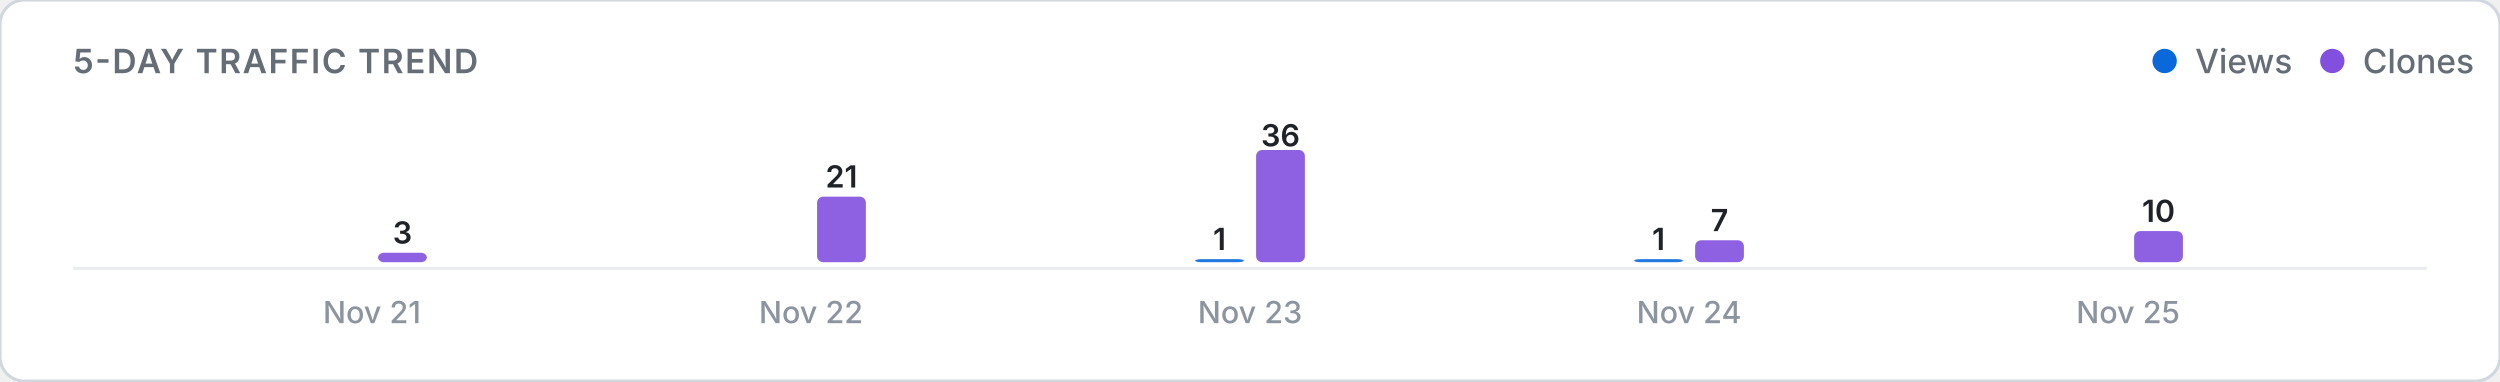
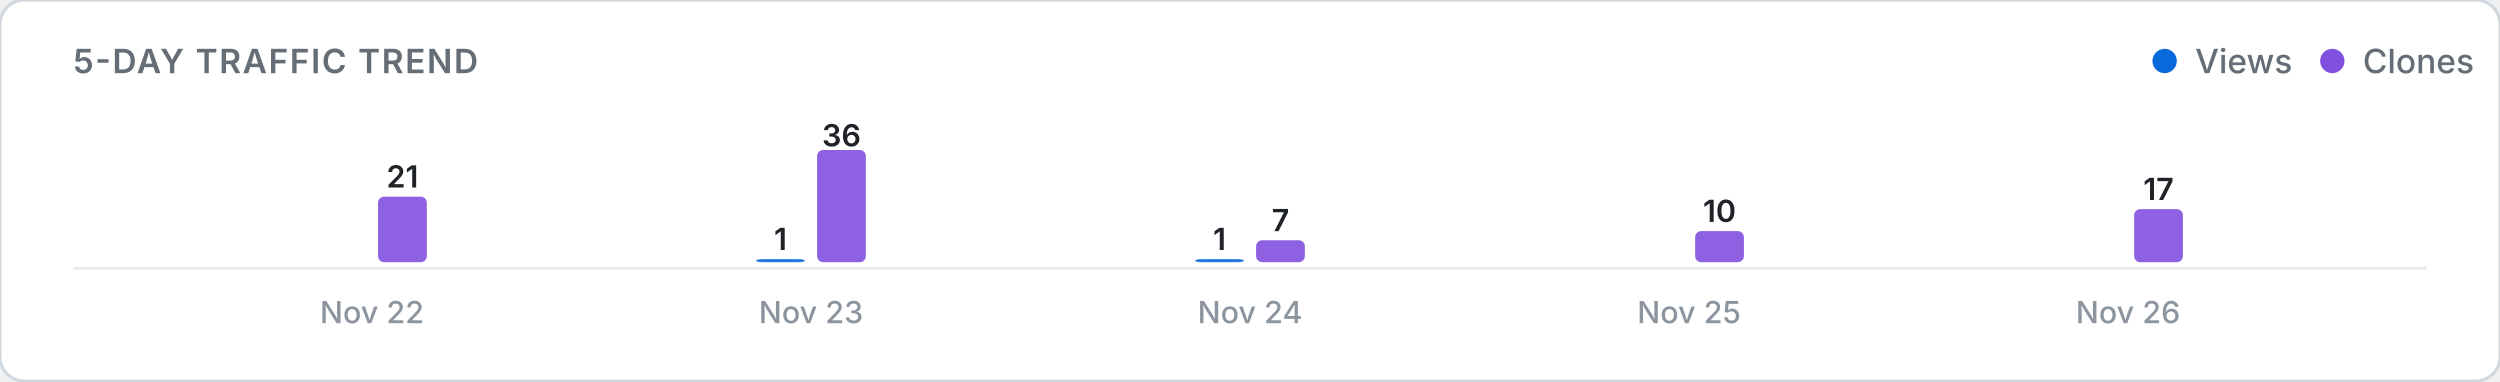
<svg xmlns="http://www.w3.org/2000/svg" viewBox="0 0 820 125" width="100%" height="auto">
  <defs>
    <style>
      .card-bg { fill: #ffffff; stroke: #d0d7de; stroke-width: 1; }
      .title-text { font: 600 11px -apple-system, BlinkMacSystemFont, "Segoe UI", Inter, Roboto, sans-serif; fill: #656d76; letter-spacing: 0.5px; }
      .legend-text { font: 500 11px -apple-system, BlinkMacSystemFont, "Segoe UI", Inter, Roboto, sans-serif; fill: #656d76; }
      .axis-label { font: 500 10px -apple-system, BlinkMacSystemFont, "Segoe UI", Inter, Roboto, sans-serif; fill: #8c959f; }
      .count-label { font: 600 10px -apple-system, BlinkMacSystemFont, "Segoe UI", Inter, Roboto, sans-serif; fill: #1f2328; }
      .empty-text { font: 400 11px -apple-system, BlinkMacSystemFont, "Segoe UI", Inter, Roboto, sans-serif; fill: #8c959f; }
      .baseline { stroke: #eaecef; stroke-width: 1; }
      @media (prefers-color-scheme: dark) {
        .card-bg { fill: #0d1117; stroke: #30363d; }
        .title-text { fill: #8b949e; }
        .legend-text { fill: #8b949e; }
        .axis-label { fill: #6e7681; }
        .count-label { fill: #f0f6fc; }
        .empty-text { fill: #6e7681; }
        .baseline { stroke: #21262d; }
      }
    </style>
  </defs>
  <rect width="820" height="125" rx="8" class="card-bg" />
  <text x="24" y="24" class="title-text">5-DAY TRAFFIC TREND</text>
  <g>
    <circle cx="710" cy="20" r="4" fill="#0969da" />
    <text x="720" y="24" class="legend-text">Views</text>
    <circle cx="765" cy="20" r="4" fill="#8250df" />
    <text x="775" y="24" class="legend-text">Clones</text>
  </g>
  <line x1="24" y1="88" x2="796" y2="88" class="baseline" />
  <g>
    <rect x="104.0" y="86.0" width="16.0" height="0.0" rx="2" fill="#0969da" opacity="0.9" />
-     <rect x="124.0" y="82.9" width="16.0" height="3.1" rx="2" fill="#8250df" opacity="0.9" />
-     <text x="132.0" y="79.9" class="count-label" text-anchor="middle">3</text>
-     <text x="122.0" y="106" class="axis-label" text-anchor="middle">Nov 21</text>
-     <rect x="248.0" y="86.0" width="16.0" height="0.0" rx="2" fill="#0969da" opacity="0.9" />
-     <rect x="268.0" y="64.5" width="16.0" height="21.5" rx="2" fill="#8250df" opacity="0.9" />
-     <text x="276.0" y="61.5" class="count-label" text-anchor="middle">21</text>
-     <text x="266.0" y="106" class="axis-label" text-anchor="middle">Nov 22</text>
+     <rect x="124.0" y="64.5" width="16.0" height="21.5" rx="2" fill="#8250df" opacity="0.9" />
+     <text x="132.0" y="61.5" class="count-label" text-anchor="middle">21</text>
+     <text x="122.0" y="106" class="axis-label" text-anchor="middle">Nov 22</text>
+     <rect x="248.0" y="85.0" width="16.0" height="1.0" rx="2" fill="#0969da" opacity="0.9" />
+     <text x="256.0" y="82.0" class="count-label" text-anchor="middle">1</text>
+     <rect x="268.0" y="49.2" width="16.0" height="36.8" rx="2" fill="#8250df" opacity="0.9" />
+     <text x="276.0" y="48.0" class="count-label" text-anchor="middle">36</text>
+     <text x="266.0" y="106" class="axis-label" text-anchor="middle">Nov 23</text>
    <rect x="392.0" y="85.0" width="16.0" height="1.0" rx="2" fill="#0969da" opacity="0.9" />
    <text x="400.0" y="82.0" class="count-label" text-anchor="middle">1</text>
-     <rect x="412.0" y="49.2" width="16.0" height="36.8" rx="2" fill="#8250df" opacity="0.9" />
-     <text x="420.0" y="48.0" class="count-label" text-anchor="middle">36</text>
-     <text x="410.0" y="106" class="axis-label" text-anchor="middle">Nov 23</text>
-     <rect x="536.0" y="85.0" width="16.0" height="1.0" rx="2" fill="#0969da" opacity="0.9" />
-     <text x="544.0" y="82.0" class="count-label" text-anchor="middle">1</text>
-     <rect x="556.0" y="78.8" width="16.0" height="7.2" rx="2" fill="#8250df" opacity="0.9" />
-     <text x="564.0" y="75.8" class="count-label" text-anchor="middle">7</text>
-     <text x="554.0" y="106" class="axis-label" text-anchor="middle">Nov 24</text>
+     <rect x="412.0" y="78.8" width="16.0" height="7.2" rx="2" fill="#8250df" opacity="0.9" />
+     <text x="420.0" y="75.8" class="count-label" text-anchor="middle">7</text>
+     <text x="410.0" y="106" class="axis-label" text-anchor="middle">Nov 24</text>
+     <rect x="536.0" y="86.0" width="16.0" height="0.0" rx="2" fill="#0969da" opacity="0.9" />
+     <rect x="556.0" y="75.8" width="16.0" height="10.2" rx="2" fill="#8250df" opacity="0.9" />
+     <text x="564.0" y="72.8" class="count-label" text-anchor="middle">10</text>
+     <text x="554.0" y="106" class="axis-label" text-anchor="middle">Nov 25</text>
    <rect x="680.0" y="86.0" width="16.0" height="0.0" rx="2" fill="#0969da" opacity="0.9" />
-     <rect x="700.0" y="75.8" width="16.0" height="10.2" rx="2" fill="#8250df" opacity="0.9" />
-     <text x="708.0" y="72.8" class="count-label" text-anchor="middle">10</text>
-     <text x="698.0" y="106" class="axis-label" text-anchor="middle">Nov 25</text>
+     <rect x="700.0" y="68.6" width="16.0" height="17.4" rx="2" fill="#8250df" opacity="0.9" />
+     <text x="708.0" y="65.6" class="count-label" text-anchor="middle">17</text>
+     <text x="698.0" y="106" class="axis-label" text-anchor="middle">Nov 26</text>
  </g>
</svg>
